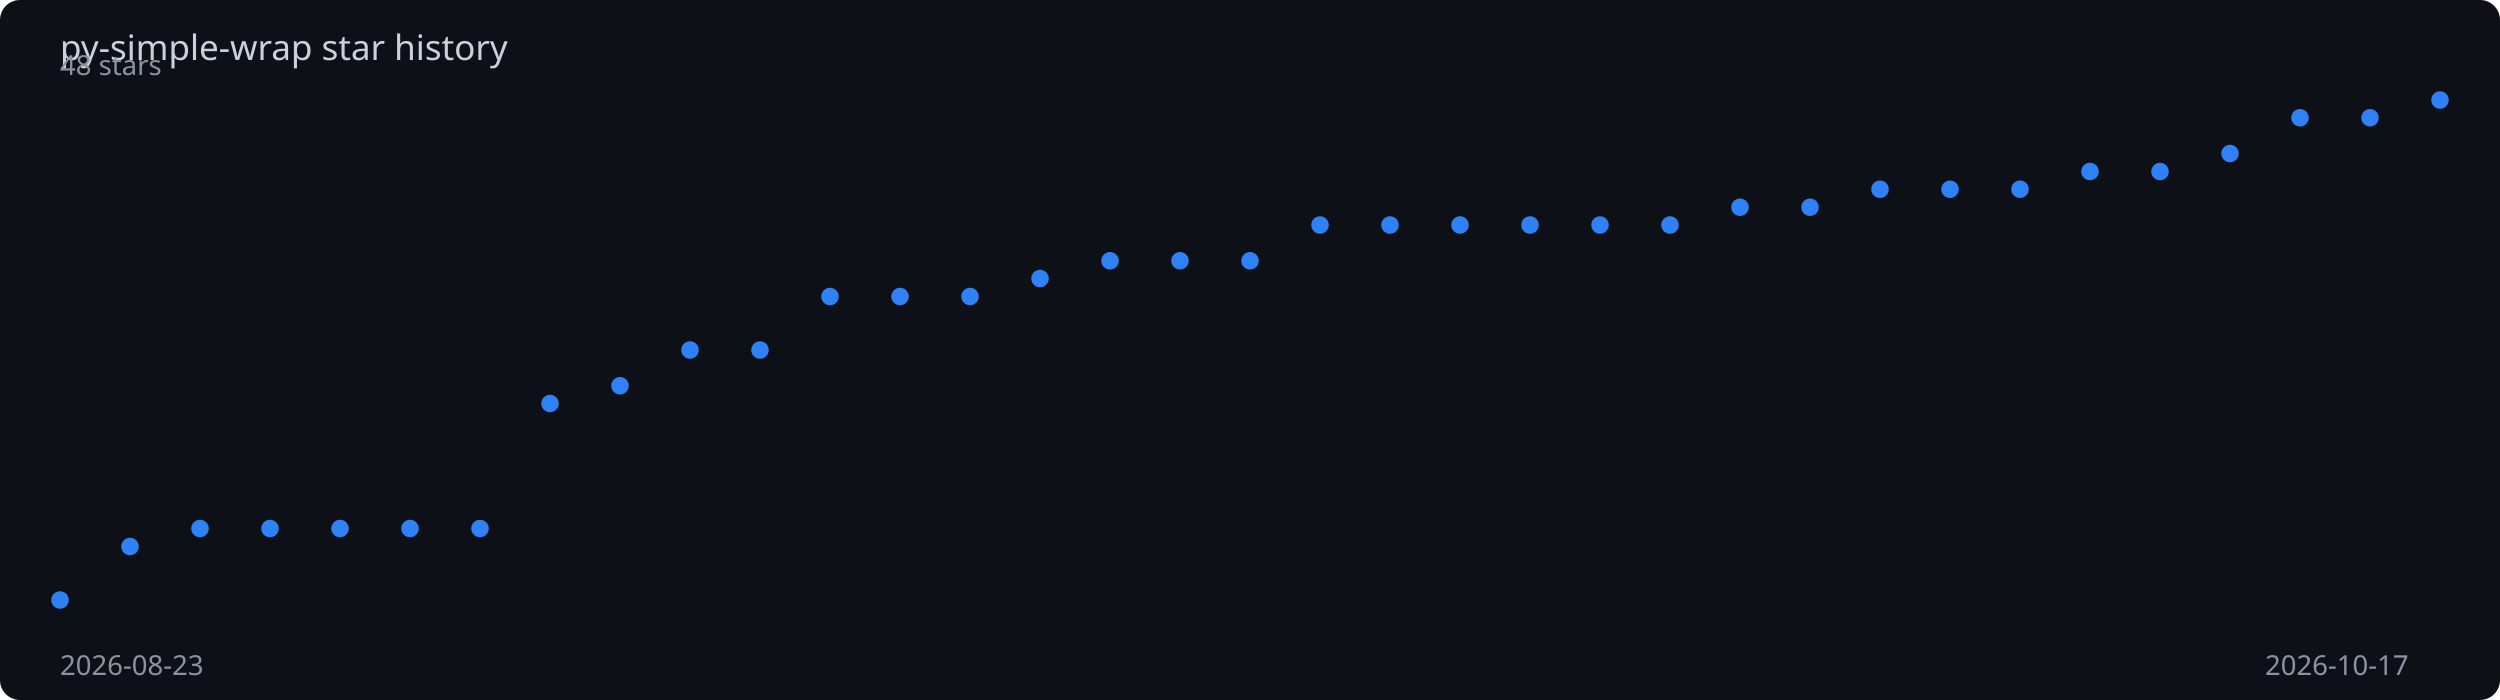
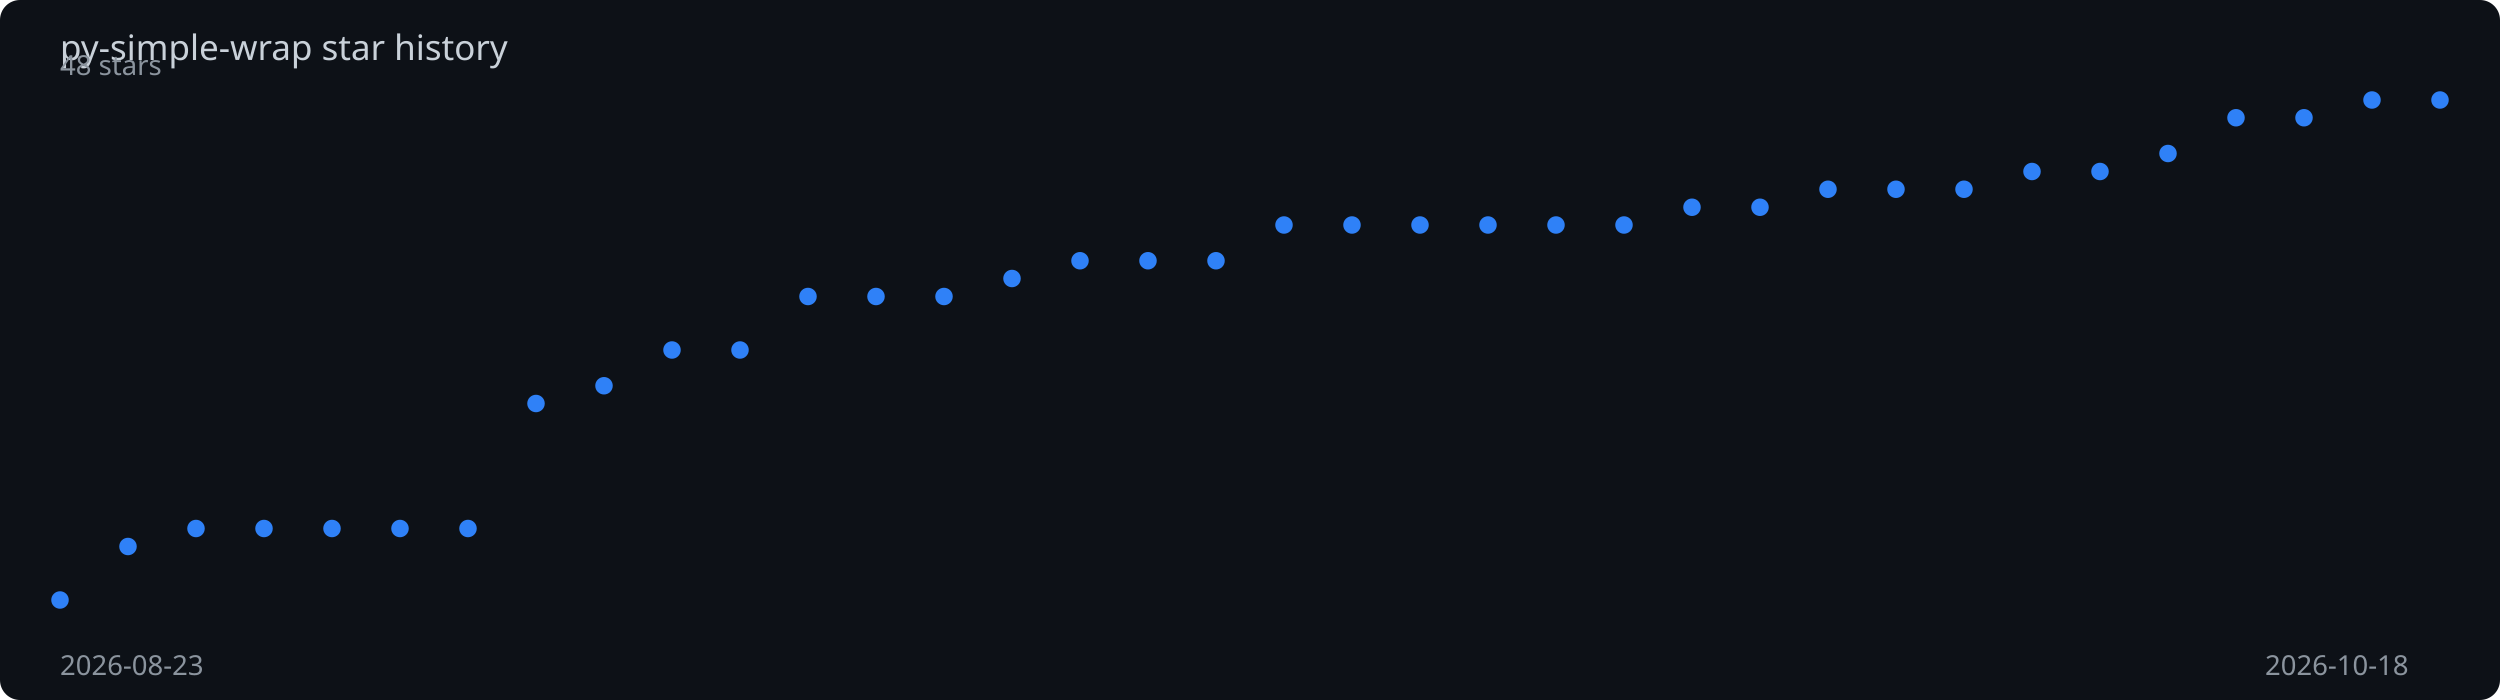
<svg xmlns="http://www.w3.org/2000/svg" viewBox="0 0 1000 280" width="100%" height="280">
  <rect width="1000" height="280" fill="#0d1117" rx="8" />
  <text x="24" y="24" fill="#c9d1d9" font-family="sans-serif" font-size="14">
    py-simple-wrap star history
  </text>
-   <polyline points="24.0,240.0 52.0,218.6 80.0,211.4 108.0,211.4 136.0,211.4 164.0,211.4 192.0,211.4 220.0,161.4 248.0,154.3 276.0,140.0 304.0,140.0 332.0,118.6 360.0,118.6 388.0,118.6 416.0,111.4 444.0,104.3 472.0,104.3 500.0,104.3 528.0,90.0 556.0,90.0 584.0,90.0 612.0,90.0 640.0,90.0 668.0,90.0 696.0,82.9 724.0,82.9 752.0,75.7 780.0,75.7 808.0,75.7 836.0,68.6 864.0,68.6 892.0,61.4 920.0,47.1 948.0,47.1 976.0,40.0" fill="none" stroke="#2f81f7" stroke-width="2" stroke-dasharray="1014.2" stroke-dashoffset="1014.2">
-     <animate attributeName="stroke-dashoffset" from="1014.2" to="0" dur="2s" fill="freeze" calcMode="spline" keySplines="0.4 0 0.2 1" />
+   <polyline points="24.0,240.0 51.2,218.6 78.4,211.4 105.6,211.4 132.8,211.4 160.0,211.4 187.2,211.4 214.4,161.4 241.6,154.3 268.8,140.0 296.0,140.0 323.2,118.6 350.4,118.6 377.6,118.6 404.8,111.4 432.0,104.3 459.2,104.3 486.4,104.3 513.6,90.0 540.8,90.0 568.0,90.0 595.2,90.0 622.4,90.0 649.6,90.0 676.8,82.9 704.0,82.9 731.2,75.7 758.4,75.7 785.6,75.7 812.8,68.6 840.0,68.6 867.2,61.4 894.4,47.1 921.6,47.1 948.8,40.0 976.0,40.0" fill="none" stroke="#2f81f7" stroke-width="2" stroke-dasharray="1015.4" stroke-dashoffset="1015.4">
+     <animate attributeName="stroke-dashoffset" from="1015.4" to="0" dur="2s" fill="freeze" calcMode="spline" keySplines="0.4 0 0.2 1" />
  </polyline>
  <circle cx="24.0" cy="240.0" r="3.5" fill="#2f81f7">
    <animate attributeName="opacity" from="0" to="1" begin="0.00s" dur="0.2s" fill="freeze" />
  </circle>
-   <circle cx="52.0" cy="218.6" r="3.5" fill="#2f81f7">
+   <circle cx="51.2" cy="218.6" r="3.5" fill="#2f81f7">
    <animate attributeName="opacity" from="0" to="1" begin="0.06s" dur="0.2s" fill="freeze" />
  </circle>
-   <circle cx="80.0" cy="211.4" r="3.5" fill="#2f81f7">
-     <animate attributeName="opacity" from="0" to="1" begin="0.12s" dur="0.2s" fill="freeze" />
+   <circle cx="78.4" cy="211.4" r="3.5" fill="#2f81f7">
+     <animate attributeName="opacity" from="0" to="1" begin="0.11s" dur="0.2s" fill="freeze" />
  </circle>
-   <circle cx="108.0" cy="211.4" r="3.5" fill="#2f81f7">
-     <animate attributeName="opacity" from="0" to="1" begin="0.18s" dur="0.2s" fill="freeze" />
+   <circle cx="105.6" cy="211.4" r="3.5" fill="#2f81f7">
+     <animate attributeName="opacity" from="0" to="1" begin="0.17s" dur="0.2s" fill="freeze" />
  </circle>
-   <circle cx="136.0" cy="211.4" r="3.5" fill="#2f81f7">
-     <animate attributeName="opacity" from="0" to="1" begin="0.24s" dur="0.2s" fill="freeze" />
+   <circle cx="132.8" cy="211.4" r="3.5" fill="#2f81f7">
+     <animate attributeName="opacity" from="0" to="1" begin="0.23s" dur="0.2s" fill="freeze" />
  </circle>
-   <circle cx="164.0" cy="211.4" r="3.5" fill="#2f81f7">
+   <circle cx="160.0" cy="211.4" r="3.5" fill="#2f81f7">
    <animate attributeName="opacity" from="0" to="1" begin="0.29s" dur="0.2s" fill="freeze" />
  </circle>
-   <circle cx="192.0" cy="211.4" r="3.5" fill="#2f81f7">
-     <animate attributeName="opacity" from="0" to="1" begin="0.35s" dur="0.2s" fill="freeze" />
+   <circle cx="187.2" cy="211.4" r="3.5" fill="#2f81f7">
+     <animate attributeName="opacity" from="0" to="1" begin="0.34s" dur="0.2s" fill="freeze" />
  </circle>
-   <circle cx="220.0" cy="161.4" r="3.5" fill="#2f81f7">
-     <animate attributeName="opacity" from="0" to="1" begin="0.41s" dur="0.2s" fill="freeze" />
+   <circle cx="214.4" cy="161.4" r="3.5" fill="#2f81f7">
+     <animate attributeName="opacity" from="0" to="1" begin="0.40s" dur="0.2s" fill="freeze" />
  </circle>
-   <circle cx="248.0" cy="154.3" r="3.5" fill="#2f81f7">
-     <animate attributeName="opacity" from="0" to="1" begin="0.47s" dur="0.2s" fill="freeze" />
+   <circle cx="241.6" cy="154.3" r="3.5" fill="#2f81f7">
+     <animate attributeName="opacity" from="0" to="1" begin="0.46s" dur="0.2s" fill="freeze" />
  </circle>
-   <circle cx="276.0" cy="140.0" r="3.5" fill="#2f81f7">
-     <animate attributeName="opacity" from="0" to="1" begin="0.53s" dur="0.2s" fill="freeze" />
+   <circle cx="268.8" cy="140.0" r="3.5" fill="#2f81f7">
+     <animate attributeName="opacity" from="0" to="1" begin="0.51s" dur="0.2s" fill="freeze" />
  </circle>
-   <circle cx="304.0" cy="140.0" r="3.5" fill="#2f81f7">
-     <animate attributeName="opacity" from="0" to="1" begin="0.59s" dur="0.2s" fill="freeze" />
+   <circle cx="296.0" cy="140.0" r="3.5" fill="#2f81f7">
+     <animate attributeName="opacity" from="0" to="1" begin="0.57s" dur="0.2s" fill="freeze" />
  </circle>
-   <circle cx="332.0" cy="118.6" r="3.5" fill="#2f81f7">
-     <animate attributeName="opacity" from="0" to="1" begin="0.65s" dur="0.2s" fill="freeze" />
+   <circle cx="323.2" cy="118.6" r="3.5" fill="#2f81f7">
+     <animate attributeName="opacity" from="0" to="1" begin="0.63s" dur="0.2s" fill="freeze" />
  </circle>
-   <circle cx="360.0" cy="118.6" r="3.5" fill="#2f81f7">
-     <animate attributeName="opacity" from="0" to="1" begin="0.71s" dur="0.2s" fill="freeze" />
+   <circle cx="350.4" cy="118.6" r="3.5" fill="#2f81f7">
+     <animate attributeName="opacity" from="0" to="1" begin="0.69s" dur="0.2s" fill="freeze" />
  </circle>
-   <circle cx="388.0" cy="118.6" r="3.5" fill="#2f81f7">
-     <animate attributeName="opacity" from="0" to="1" begin="0.76s" dur="0.2s" fill="freeze" />
+   <circle cx="377.6" cy="118.6" r="3.5" fill="#2f81f7">
+     <animate attributeName="opacity" from="0" to="1" begin="0.74s" dur="0.2s" fill="freeze" />
  </circle>
-   <circle cx="416.0" cy="111.4" r="3.5" fill="#2f81f7">
-     <animate attributeName="opacity" from="0" to="1" begin="0.82s" dur="0.2s" fill="freeze" />
+   <circle cx="404.8" cy="111.4" r="3.5" fill="#2f81f7">
+     <animate attributeName="opacity" from="0" to="1" begin="0.80s" dur="0.2s" fill="freeze" />
  </circle>
-   <circle cx="444.0" cy="104.3" r="3.5" fill="#2f81f7">
-     <animate attributeName="opacity" from="0" to="1" begin="0.88s" dur="0.2s" fill="freeze" />
+   <circle cx="432.0" cy="104.3" r="3.5" fill="#2f81f7">
+     <animate attributeName="opacity" from="0" to="1" begin="0.86s" dur="0.2s" fill="freeze" />
  </circle>
-   <circle cx="472.0" cy="104.3" r="3.5" fill="#2f81f7">
-     <animate attributeName="opacity" from="0" to="1" begin="0.94s" dur="0.2s" fill="freeze" />
+   <circle cx="459.2" cy="104.3" r="3.5" fill="#2f81f7">
+     <animate attributeName="opacity" from="0" to="1" begin="0.91s" dur="0.2s" fill="freeze" />
  </circle>
-   <circle cx="500.0" cy="104.3" r="3.5" fill="#2f81f7">
-     <animate attributeName="opacity" from="0" to="1" begin="1.00s" dur="0.2s" fill="freeze" />
+   <circle cx="486.4" cy="104.3" r="3.5" fill="#2f81f7">
+     <animate attributeName="opacity" from="0" to="1" begin="0.97s" dur="0.2s" fill="freeze" />
  </circle>
-   <circle cx="528.0" cy="90.0" r="3.5" fill="#2f81f7">
-     <animate attributeName="opacity" from="0" to="1" begin="1.06s" dur="0.2s" fill="freeze" />
+   <circle cx="513.6" cy="90.0" r="3.5" fill="#2f81f7">
+     <animate attributeName="opacity" from="0" to="1" begin="1.03s" dur="0.2s" fill="freeze" />
  </circle>
-   <circle cx="556.0" cy="90.0" r="3.5" fill="#2f81f7">
-     <animate attributeName="opacity" from="0" to="1" begin="1.12s" dur="0.2s" fill="freeze" />
+   <circle cx="540.8" cy="90.0" r="3.5" fill="#2f81f7">
+     <animate attributeName="opacity" from="0" to="1" begin="1.09s" dur="0.2s" fill="freeze" />
  </circle>
-   <circle cx="584.0" cy="90.0" r="3.5" fill="#2f81f7">
-     <animate attributeName="opacity" from="0" to="1" begin="1.18s" dur="0.2s" fill="freeze" />
+   <circle cx="568.0" cy="90.0" r="3.5" fill="#2f81f7">
+     <animate attributeName="opacity" from="0" to="1" begin="1.14s" dur="0.2s" fill="freeze" />
  </circle>
-   <circle cx="612.0" cy="90.0" r="3.5" fill="#2f81f7">
-     <animate attributeName="opacity" from="0" to="1" begin="1.24s" dur="0.2s" fill="freeze" />
+   <circle cx="595.2" cy="90.0" r="3.5" fill="#2f81f7">
+     <animate attributeName="opacity" from="0" to="1" begin="1.20s" dur="0.2s" fill="freeze" />
  </circle>
-   <circle cx="640.0" cy="90.0" r="3.5" fill="#2f81f7">
-     <animate attributeName="opacity" from="0" to="1" begin="1.29s" dur="0.2s" fill="freeze" />
+   <circle cx="622.4" cy="90.0" r="3.5" fill="#2f81f7">
+     <animate attributeName="opacity" from="0" to="1" begin="1.26s" dur="0.2s" fill="freeze" />
  </circle>
-   <circle cx="668.0" cy="90.0" r="3.5" fill="#2f81f7">
-     <animate attributeName="opacity" from="0" to="1" begin="1.35s" dur="0.2s" fill="freeze" />
+   <circle cx="649.6" cy="90.0" r="3.5" fill="#2f81f7">
+     <animate attributeName="opacity" from="0" to="1" begin="1.31s" dur="0.2s" fill="freeze" />
  </circle>
-   <circle cx="696.0" cy="82.9" r="3.5" fill="#2f81f7">
-     <animate attributeName="opacity" from="0" to="1" begin="1.41s" dur="0.2s" fill="freeze" />
+   <circle cx="676.8" cy="82.9" r="3.5" fill="#2f81f7">
+     <animate attributeName="opacity" from="0" to="1" begin="1.37s" dur="0.2s" fill="freeze" />
  </circle>
-   <circle cx="724.0" cy="82.9" r="3.5" fill="#2f81f7">
-     <animate attributeName="opacity" from="0" to="1" begin="1.47s" dur="0.2s" fill="freeze" />
+   <circle cx="704.0" cy="82.9" r="3.5" fill="#2f81f7">
+     <animate attributeName="opacity" from="0" to="1" begin="1.43s" dur="0.2s" fill="freeze" />
  </circle>
-   <circle cx="752.0" cy="75.7" r="3.5" fill="#2f81f7">
-     <animate attributeName="opacity" from="0" to="1" begin="1.53s" dur="0.2s" fill="freeze" />
+   <circle cx="731.2" cy="75.7" r="3.5" fill="#2f81f7">
+     <animate attributeName="opacity" from="0" to="1" begin="1.49s" dur="0.2s" fill="freeze" />
  </circle>
-   <circle cx="780.0" cy="75.7" r="3.5" fill="#2f81f7">
-     <animate attributeName="opacity" from="0" to="1" begin="1.59s" dur="0.2s" fill="freeze" />
+   <circle cx="758.4" cy="75.7" r="3.5" fill="#2f81f7">
+     <animate attributeName="opacity" from="0" to="1" begin="1.54s" dur="0.2s" fill="freeze" />
  </circle>
-   <circle cx="808.0" cy="75.7" r="3.5" fill="#2f81f7">
-     <animate attributeName="opacity" from="0" to="1" begin="1.65s" dur="0.2s" fill="freeze" />
+   <circle cx="785.6" cy="75.7" r="3.5" fill="#2f81f7">
+     <animate attributeName="opacity" from="0" to="1" begin="1.60s" dur="0.2s" fill="freeze" />
  </circle>
-   <circle cx="836.0" cy="68.6" r="3.5" fill="#2f81f7">
+   <circle cx="812.8" cy="68.6" r="3.5" fill="#2f81f7">
+     <animate attributeName="opacity" from="0" to="1" begin="1.66s" dur="0.2s" fill="freeze" />
+   </circle>
+   <circle cx="840.0" cy="68.6" r="3.5" fill="#2f81f7">
    <animate attributeName="opacity" from="0" to="1" begin="1.71s" dur="0.2s" fill="freeze" />
  </circle>
-   <circle cx="864.0" cy="68.6" r="3.5" fill="#2f81f7">
-     <animate attributeName="opacity" from="0" to="1" begin="1.76s" dur="0.2s" fill="freeze" />
+   <circle cx="867.2" cy="61.4" r="3.5" fill="#2f81f7">
+     <animate attributeName="opacity" from="0" to="1" begin="1.77s" dur="0.2s" fill="freeze" />
  </circle>
-   <circle cx="892.0" cy="61.4" r="3.5" fill="#2f81f7">
-     <animate attributeName="opacity" from="0" to="1" begin="1.82s" dur="0.2s" fill="freeze" />
+   <circle cx="894.4" cy="47.1" r="3.5" fill="#2f81f7">
+     <animate attributeName="opacity" from="0" to="1" begin="1.83s" dur="0.2s" fill="freeze" />
  </circle>
-   <circle cx="920.0" cy="47.1" r="3.5" fill="#2f81f7">
-     <animate attributeName="opacity" from="0" to="1" begin="1.88s" dur="0.2s" fill="freeze" />
+   <circle cx="921.6" cy="47.1" r="3.5" fill="#2f81f7">
+     <animate attributeName="opacity" from="0" to="1" begin="1.89s" dur="0.2s" fill="freeze" />
  </circle>
-   <circle cx="948.0" cy="47.1" r="3.5" fill="#2f81f7">
+   <circle cx="948.8" cy="40.0" r="3.5" fill="#2f81f7">
    <animate attributeName="opacity" from="0" to="1" begin="1.94s" dur="0.2s" fill="freeze" />
  </circle>
  <circle cx="976.0" cy="40.0" r="3.5" fill="#2f81f7">
    <animate attributeName="opacity" from="0" to="1" begin="2.00s" dur="0.2s" fill="freeze" />
  </circle>
  <text x="24" y="270" fill="#8b949e" font-family="sans-serif" font-size="11">2026-08-23</text>
-   <text x="906" y="270" fill="#8b949e" font-family="sans-serif" font-size="11">2026-10-17</text>
+   <text x="906" y="270" fill="#8b949e" font-family="sans-serif" font-size="11">2026-10-18</text>
  <text x="24" y="30" fill="#8b949e" font-family="sans-serif" font-size="11">48 stars</text>
</svg>
